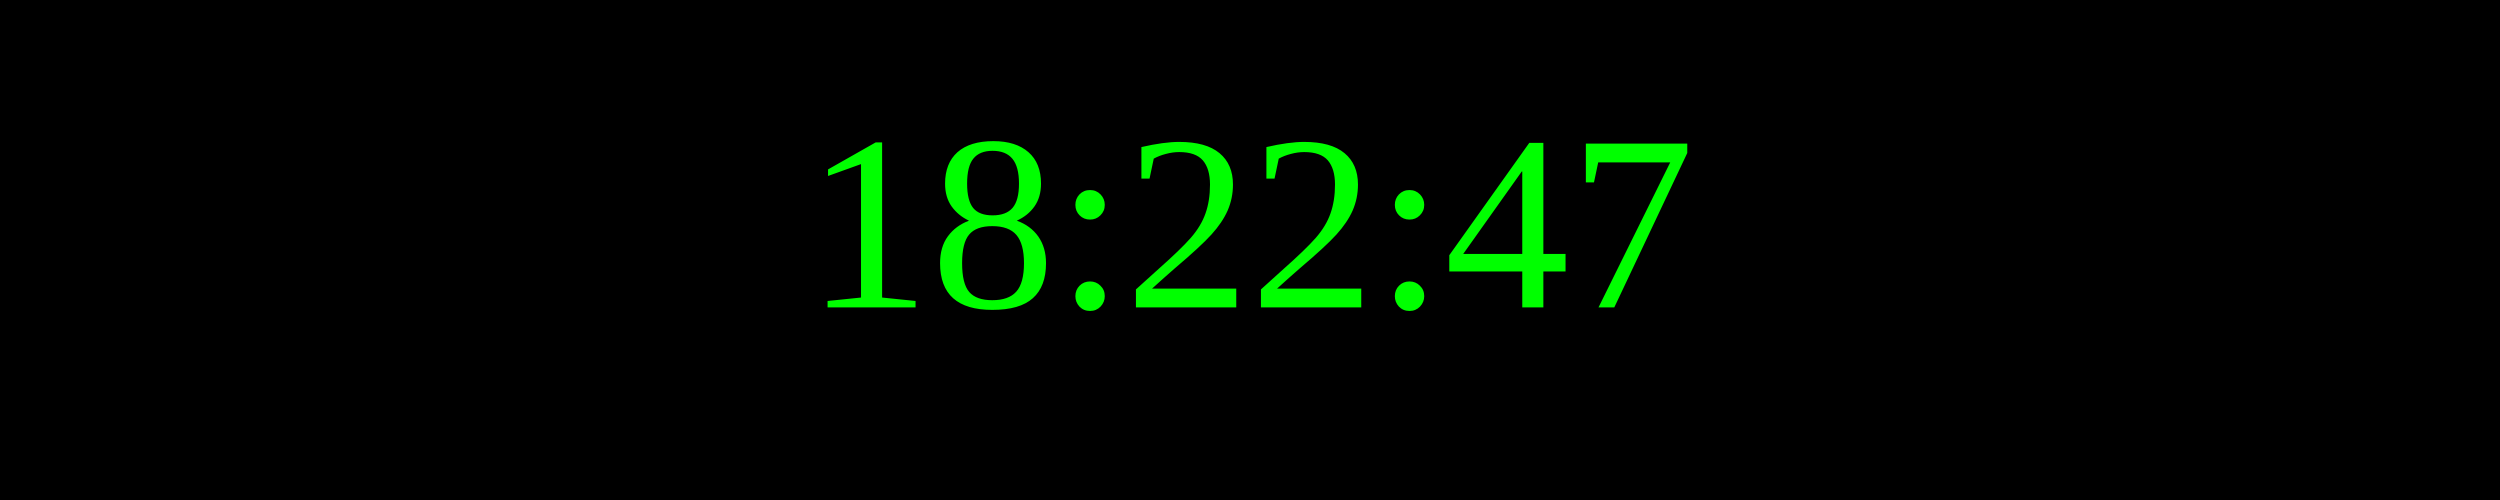
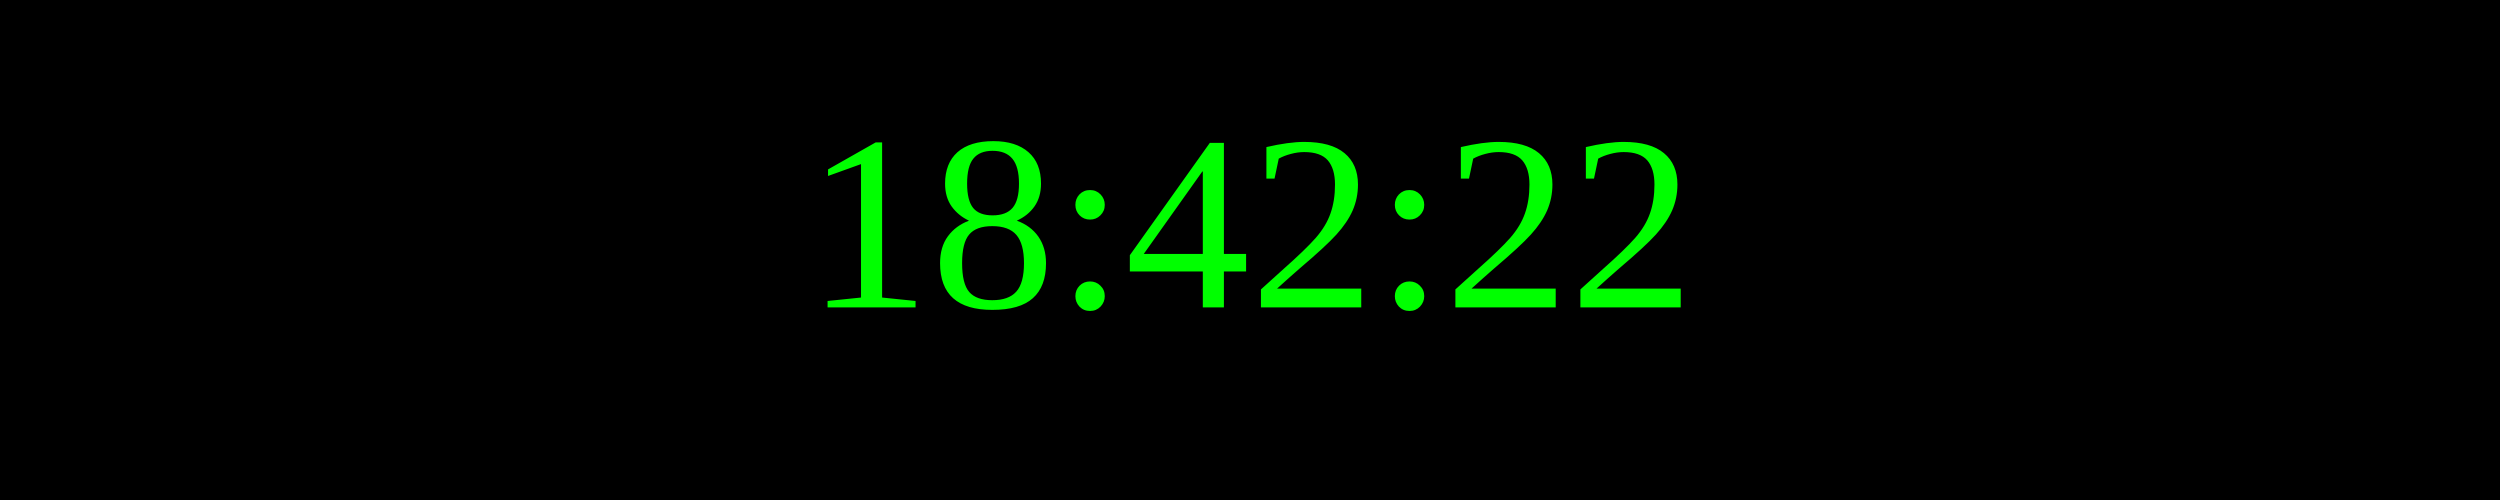
<svg xmlns="http://www.w3.org/2000/svg" width="250" height="50">
  <rect width="100%" height="100%" fill="black" />
  <text x="50%" y="50%" font-size="25" fill="lime" text-anchor="middle" dominant-baseline="middle">
- 18:22:47
+ 18:42:22
</text>
</svg>
